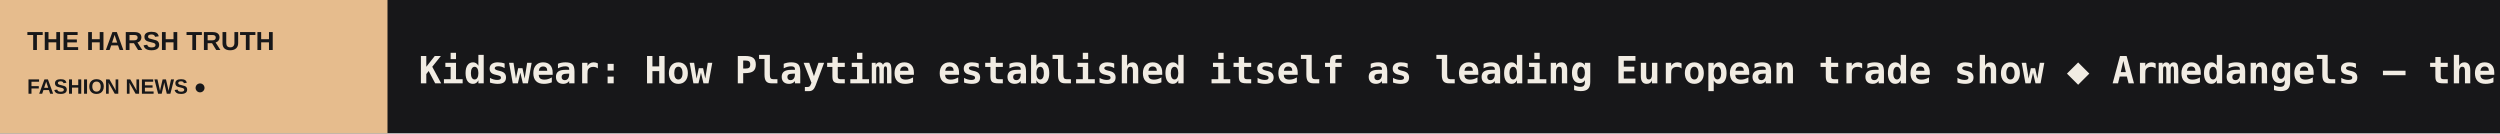
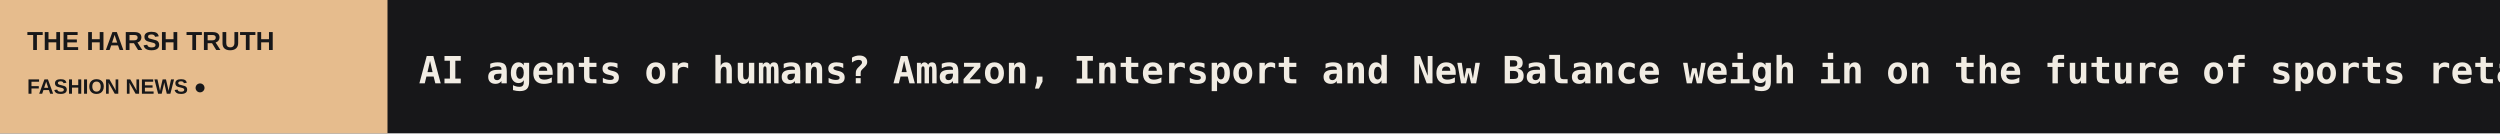
<svg xmlns="http://www.w3.org/2000/svg" width="1200" height="64" viewBox="0 0 1200 64" role="img" aria-label="THE HARSH TRUTH scrolling headlines">
  <rect width="1200" height="64" fill="#171719" />
  <rect width="186" height="64" fill="#E6BC8D" />
  <text x="13" y="24" fill="#171719" font-size="12.5" font-family="Arial,sans-serif" font-weight="800">THE HARSH TRUTH</text>
  <text x="13" y="45" fill="#171719" font-size="10" font-family="Arial,sans-serif" font-weight="800">FASHION NEWS  ●</text>
  <defs>
    <clipPath id="window">
      <rect x="186" y="0" width="1014" height="64" />
    </clipPath>
  </defs>
  <g clip-path="url(#window)">
    <g>
-       <text x="201" y="40" font-size="18" font-weight="600" font-family="monospace" fill="#F1ECE3" textLength="5073" lengthAdjust="spacing">Kidswear: How Playtime established itself as leading European trade show   ◆   Armedangels – the German brand expanding beyond its home market   ◆   Fresh start: Inside the first Ispo in Amsterdam   ◆   Napapijri previews 40th anniversary collection at Milan event with Jamie Campbell Bower   ◆   Gentle Monster reveals first look at intelligent eyewear film with Joaquin Phoenix   ◆   Under Armour beats profit outlook despite 7 percent sales decline   ◆   </text>
-       <text x="5274" y="40" font-size="18" font-weight="600" font-family="monospace" fill="#F1ECE3" textLength="5073" lengthAdjust="spacing">Kidswear: How Playtime established itself as leading European trade show   ◆   Armedangels – the German brand expanding beyond its home market   ◆   Fresh start: Inside the first Ispo in Amsterdam   ◆   Napapijri previews 40th anniversary collection at Milan event with Jamie Campbell Bower   ◆   Gentle Monster reveals first look at intelligent eyewear film with Joaquin Phoenix   ◆   Under Armour beats profit outlook despite 7 percent sales decline   ◆   </text>
-       <animateTransform attributeName="transform" type="translate" from="0 0" to="-5073 0" dur="75s" repeatCount="indefinite" />
+       <text x="201" y="40" font-size="18" font-weight="600" font-family="monospace" fill="#F1ECE3" textLength="5403" lengthAdjust="spacing">AI agents or humans? Amazon, Intersport and New Balance weigh in on the future of sports retail   ◆   Kidswear: How Playtime established itself as leading European trade show   ◆   Armedangels – the German brand expanding beyond its home market   ◆   Fresh start: Inside the first Ispo in Amsterdam   ◆   Napapijri previews 40th anniversary collection at Milan event with Jamie Campbell Bower   ◆   Gentle Monster reveals first look at intelligent eyewear film with Joaquin Phoenix   ◆   </text>
+       <text x="5604" y="40" font-size="18" font-weight="600" font-family="monospace" fill="#F1ECE3" textLength="5403" lengthAdjust="spacing">AI agents or humans? Amazon, Intersport and New Balance weigh in on the future of sports retail   ◆   Kidswear: How Playtime established itself as leading European trade show   ◆   Armedangels – the German brand expanding beyond its home market   ◆   Fresh start: Inside the first Ispo in Amsterdam   ◆   Napapijri previews 40th anniversary collection at Milan event with Jamie Campbell Bower   ◆   Gentle Monster reveals first look at intelligent eyewear film with Joaquin Phoenix   ◆   </text>
+       <animateTransform attributeName="transform" type="translate" from="0 0" to="-5403 0" dur="79s" repeatCount="indefinite" />
    </g>
  </g>
</svg>
